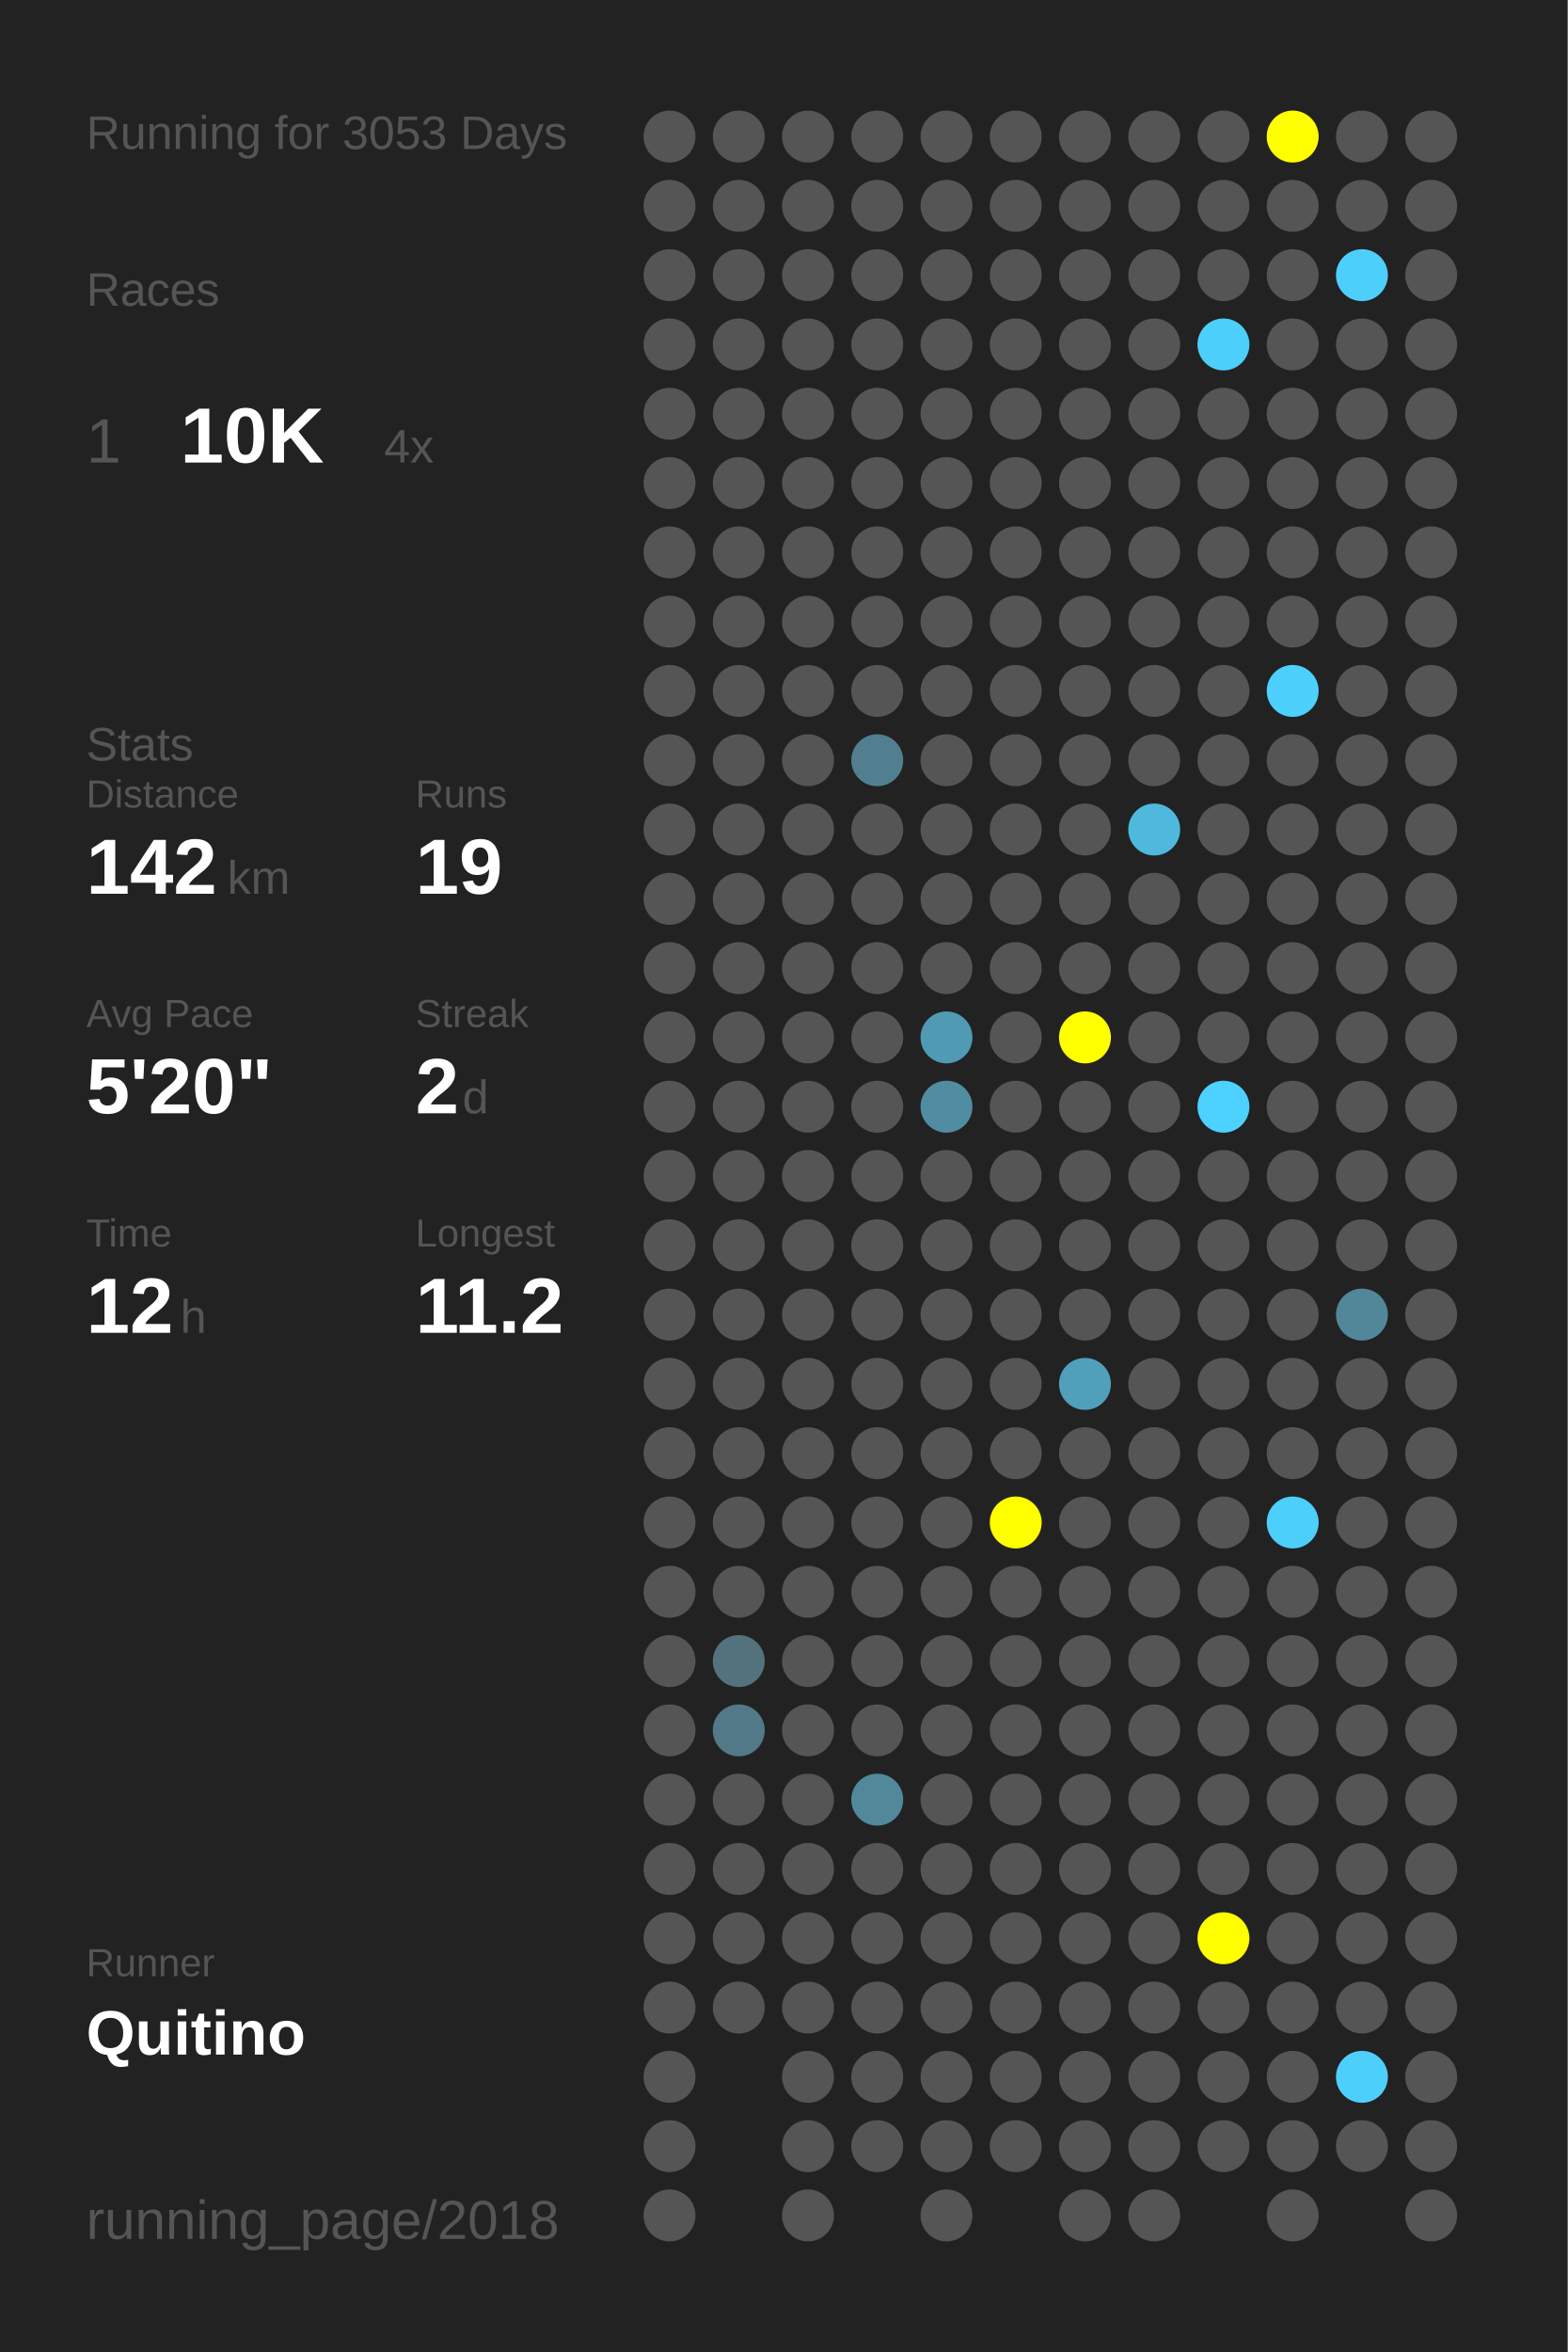
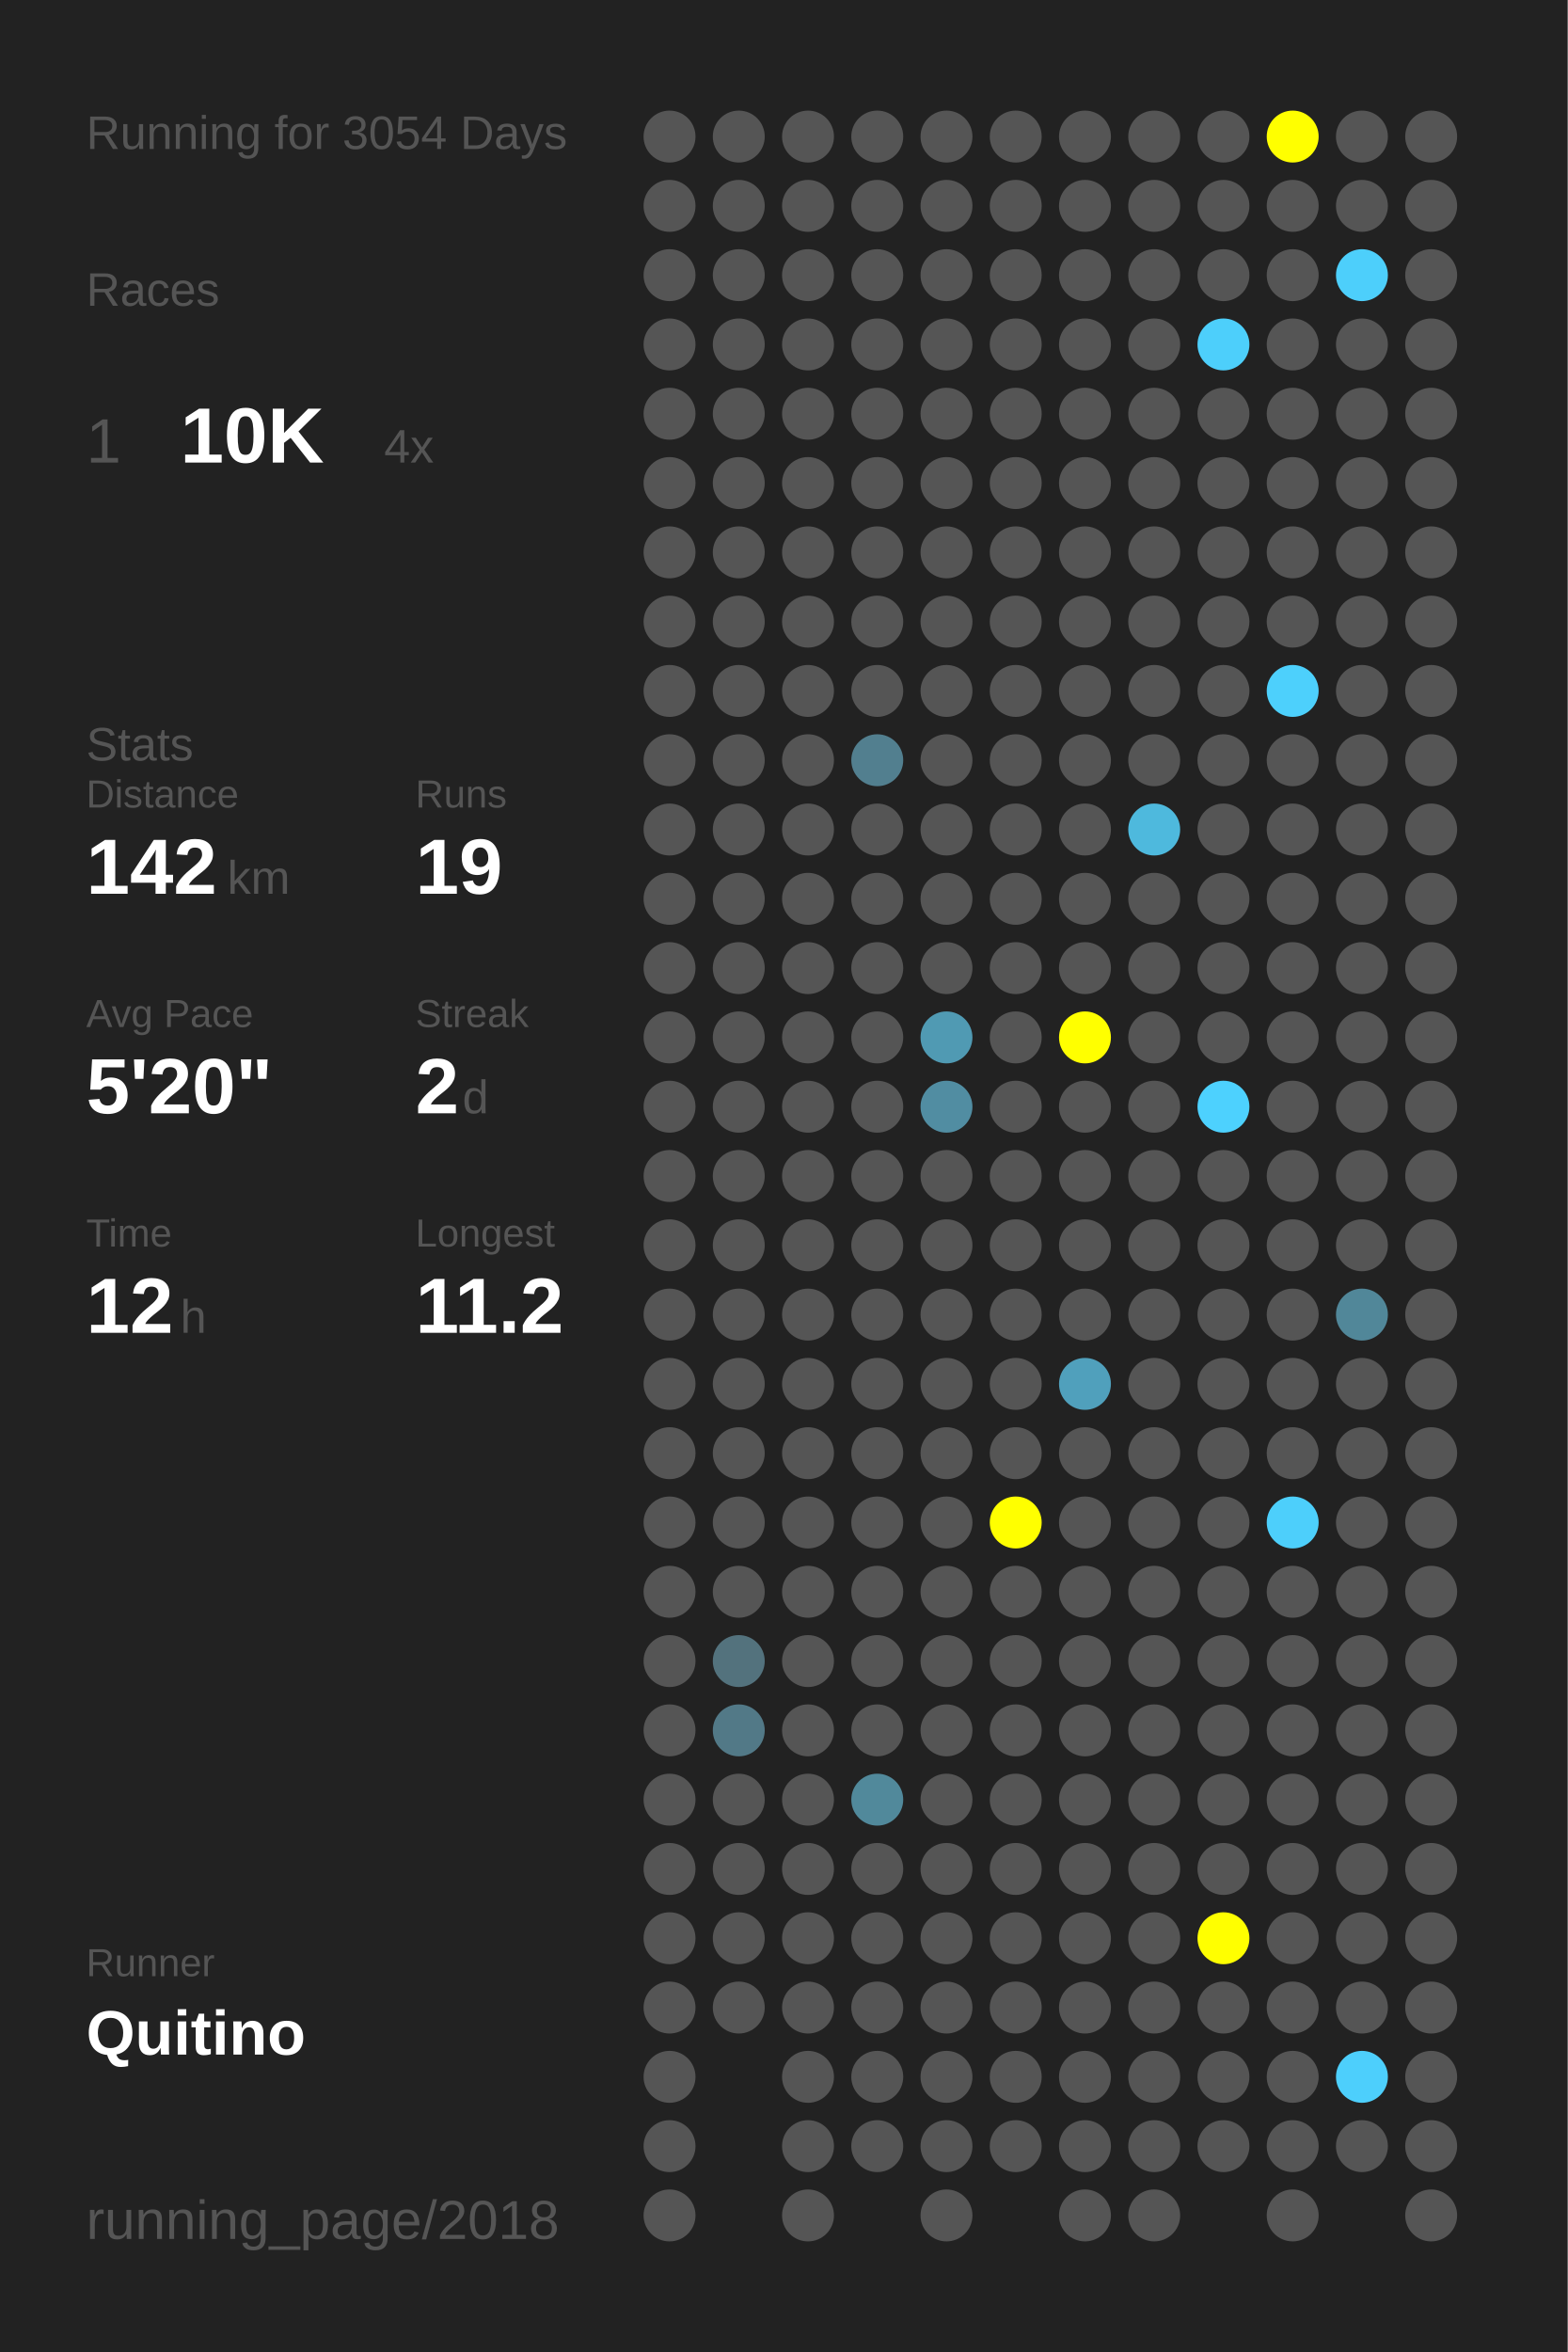
<svg xmlns="http://www.w3.org/2000/svg" baseProfile="full" height="300mm" version="1.1" viewBox="0,0,200,300" width="200mm">
  <defs />
  <rect fill="#222222" height="300" width="200" x="0" y="0" />
-   <text fill="#555555" style="font-size:6px; font-family:Arial;" x="11" y="19">Running for 3053 Days</text>
+   <text fill="#555555" style="font-size:6px; font-family:Arial;" x="11" y="19">Running for 3054 Days</text>
  <text fill="#555555" style="font-size:6px; font-family:Arial;" x="11" y="39">Races</text>
  <text fill="#555555" style="font-size:8px; font-family:Arial;" x="11" y="59">1</text>
  <text fill="#FFFFFF" style="font-size:10px; font-family:Arial; font-weight:bold;" x="23" y="59">10K</text>
  <text fill="#555555" style="font-size:6px; font-family:Arial;" x="49" y="59">4x</text>
  <text fill="#555555" style="font-size:6px; font-family:Arial;" x="11" y="97">Stats</text>
  <text fill="#555555" style="font-size:5px; font-family:Arial;" x="11" y="103">Distance</text>
  <text fill="#FFFFFF" style="font-size:10px; font-family:Arial; font-weight:bold;" x="11" y="114">142</text>
  <text fill="#555555" style="font-size:6px; font-family:Arial;" x="29" y="114">km</text>
  <text fill="#555555" style="font-size:5px; font-family:Arial;" x="53" y="103">Runs</text>
  <text fill="#FFFFFF" style="font-size:10px; font-family:Arial; font-weight:bold;" x="53" y="114">19</text>
  <text fill="#555555" style="font-size:5px; font-family:Arial;" x="11" y="131">Avg Pace</text>
  <text fill="#FFFFFF" style="font-size:10px; font-family:Arial; font-weight:bold;" x="11" y="142">5'20"</text>
  <text fill="#555555" style="font-size:5px; font-family:Arial;" x="53" y="131">Streak</text>
  <text fill="#FFFFFF" style="font-size:10px; font-family:Arial; font-weight:bold;" x="53" y="142">2</text>
  <text fill="#555555" style="font-size:6px; font-family:Arial;" x="59" y="142">d</text>
  <text fill="#555555" style="font-size:5px; font-family:Arial;" x="11" y="159">Time</text>
  <text fill="#FFFFFF" style="font-size:10px; font-family:Arial; font-weight:bold;" x="11" y="170">12</text>
  <text fill="#555555" style="font-size:6px; font-family:Arial;" x="23" y="170">h</text>
  <text fill="#555555" style="font-size:5px; font-family:Arial;" x="53" y="159">Longest</text>
  <text fill="#FFFFFF" style="font-size:10px; font-family:Arial; font-weight:bold;" x="53" y="170">11.2</text>
  <text fill="#555555" style="font-size:5px; font-family:Arial;" x="11" y="252.065">Runner</text>
  <text fill="#FFFFFF" style="font-size:8px; font-family:Arial; font-weight:bold;" x="11" y="262.065">Quitino</text>
  <text fill="#555555" style="font-size:7px; font-family:Arial;" x="11" y="285.581">running_page/2018</text>
  <circle cx="85.417" cy="17.419" fill="#555555" r="3.312" />
  <circle cx="85.417" cy="26.258" fill="#555555" r="3.312" />
  <circle cx="85.417" cy="35.097" fill="#555555" r="3.312" />
  <circle cx="85.417" cy="43.935" fill="#555555" r="3.312" />
  <circle cx="85.417" cy="52.774" fill="#555555" r="3.312" />
  <circle cx="85.417" cy="61.613" fill="#555555" r="3.312" />
  <circle cx="85.417" cy="70.452" fill="#555555" r="3.312" />
  <circle cx="85.417" cy="79.29" fill="#555555" r="3.312" />
  <circle cx="85.417" cy="88.129" fill="#555555" r="3.312" />
  <circle cx="85.417" cy="96.968" fill="#555555" r="3.312" />
  <circle cx="85.417" cy="105.806" fill="#555555" r="3.312" />
  <circle cx="85.417" cy="114.645" fill="#555555" r="3.312" />
  <circle cx="85.417" cy="123.484" fill="#555555" r="3.312" />
  <circle cx="85.417" cy="132.323" fill="#555555" r="3.312" />
  <circle cx="85.417" cy="141.161" fill="#555555" r="3.312" />
  <circle cx="85.417" cy="150" fill="#555555" r="3.312" />
  <circle cx="85.417" cy="158.839" fill="#555555" r="3.312" />
  <circle cx="85.417" cy="167.677" fill="#555555" r="3.312" />
  <circle cx="85.417" cy="176.516" fill="#555555" r="3.312" />
  <circle cx="85.417" cy="185.355" fill="#555555" r="3.312" />
  <circle cx="85.417" cy="194.194" fill="#555555" r="3.312" />
  <circle cx="85.417" cy="203.032" fill="#555555" r="3.312" />
  <circle cx="85.417" cy="211.871" fill="#555555" r="3.312" />
  <circle cx="85.417" cy="220.71" fill="#555555" r="3.312" />
  <circle cx="85.417" cy="229.548" fill="#555555" r="3.312" />
  <circle cx="85.417" cy="238.387" fill="#555555" r="3.312" />
  <circle cx="85.417" cy="247.226" fill="#555555" r="3.312" />
  <circle cx="85.417" cy="256.065" fill="#555555" r="3.312" />
  <circle cx="85.417" cy="264.903" fill="#555555" r="3.312" />
  <circle cx="85.417" cy="273.742" fill="#555555" r="3.312" />
  <circle cx="85.417" cy="282.581" fill="#555555" r="3.312" />
  <circle cx="94.25" cy="17.419" fill="#555555" r="3.312" />
  <circle cx="94.25" cy="26.258" fill="#555555" r="3.312" />
  <circle cx="94.25" cy="35.097" fill="#555555" r="3.312" />
  <circle cx="94.25" cy="43.935" fill="#555555" r="3.312" />
  <circle cx="94.25" cy="52.774" fill="#555555" r="3.312" />
  <circle cx="94.25" cy="61.613" fill="#555555" r="3.312" />
  <circle cx="94.25" cy="70.452" fill="#555555" r="3.312" />
  <circle cx="94.25" cy="79.29" fill="#555555" r="3.312" />
  <circle cx="94.25" cy="88.129" fill="#555555" r="3.312" />
  <circle cx="94.25" cy="96.968" fill="#555555" r="3.312" />
  <circle cx="94.25" cy="105.806" fill="#555555" r="3.312" />
  <circle cx="94.25" cy="114.645" fill="#555555" r="3.312" />
  <circle cx="94.25" cy="123.484" fill="#555555" r="3.312" />
  <circle cx="94.25" cy="132.323" fill="#555555" r="3.312" />
  <circle cx="94.25" cy="141.161" fill="#555555" r="3.312" />
  <circle cx="94.25" cy="150" fill="#555555" r="3.312" />
  <circle cx="94.25" cy="158.839" fill="#555555" r="3.312" />
  <circle cx="94.25" cy="167.677" fill="#555555" r="3.312" />
  <circle cx="94.25" cy="176.516" fill="#555555" r="3.312" />
  <circle cx="94.25" cy="185.355" fill="#555555" r="3.312" />
  <circle cx="94.25" cy="194.194" fill="#555555" r="3.312" />
  <circle cx="94.25" cy="203.032" fill="#555555" r="3.312" />
  <circle cx="94.25" cy="211.871" fill="#53727d" r="3.312" />
  <circle cx="94.25" cy="220.71" fill="#527987" r="3.312" />
  <circle cx="94.25" cy="229.548" fill="#555555" r="3.312" />
  <circle cx="94.25" cy="238.387" fill="#555555" r="3.312" />
  <circle cx="94.25" cy="247.226" fill="#555555" r="3.312" />
  <circle cx="94.25" cy="256.065" fill="#555555" r="3.312" />
  <circle cx="103.083" cy="17.419" fill="#555555" r="3.312" />
  <circle cx="103.083" cy="26.258" fill="#555555" r="3.312" />
  <circle cx="103.083" cy="35.097" fill="#555555" r="3.312" />
  <circle cx="103.083" cy="43.935" fill="#555555" r="3.312" />
  <circle cx="103.083" cy="52.774" fill="#555555" r="3.312" />
  <circle cx="103.083" cy="61.613" fill="#555555" r="3.312" />
  <circle cx="103.083" cy="70.452" fill="#555555" r="3.312" />
  <circle cx="103.083" cy="79.29" fill="#555555" r="3.312" />
  <circle cx="103.083" cy="88.129" fill="#555555" r="3.312" />
  <circle cx="103.083" cy="96.968" fill="#555555" r="3.312" />
  <circle cx="103.083" cy="105.806" fill="#555555" r="3.312" />
  <circle cx="103.083" cy="114.645" fill="#555555" r="3.312" />
  <circle cx="103.083" cy="123.484" fill="#555555" r="3.312" />
  <circle cx="103.083" cy="132.323" fill="#555555" r="3.312" />
  <circle cx="103.083" cy="141.161" fill="#555555" r="3.312" />
  <circle cx="103.083" cy="150" fill="#555555" r="3.312" />
  <circle cx="103.083" cy="158.839" fill="#555555" r="3.312" />
  <circle cx="103.083" cy="167.677" fill="#555555" r="3.312" />
  <circle cx="103.083" cy="176.516" fill="#555555" r="3.312" />
  <circle cx="103.083" cy="185.355" fill="#555555" r="3.312" />
  <circle cx="103.083" cy="194.194" fill="#555555" r="3.312" />
  <circle cx="103.083" cy="203.032" fill="#555555" r="3.312" />
  <circle cx="103.083" cy="211.871" fill="#555555" r="3.312" />
  <circle cx="103.083" cy="220.71" fill="#555555" r="3.312" />
  <circle cx="103.083" cy="229.548" fill="#555555" r="3.312" />
  <circle cx="103.083" cy="238.387" fill="#555555" r="3.312" />
  <circle cx="103.083" cy="247.226" fill="#555555" r="3.312" />
  <circle cx="103.083" cy="256.065" fill="#555555" r="3.312" />
  <circle cx="103.083" cy="264.903" fill="#555555" r="3.312" />
  <circle cx="103.083" cy="273.742" fill="#555555" r="3.312" />
  <circle cx="103.083" cy="282.581" fill="#555555" r="3.312" />
  <circle cx="111.917" cy="17.419" fill="#555555" r="3.312" />
  <circle cx="111.917" cy="26.258" fill="#555555" r="3.312" />
  <circle cx="111.917" cy="35.097" fill="#555555" r="3.312" />
  <circle cx="111.917" cy="43.935" fill="#555555" r="3.312" />
  <circle cx="111.917" cy="52.774" fill="#555555" r="3.312" />
  <circle cx="111.917" cy="61.613" fill="#555555" r="3.312" />
  <circle cx="111.917" cy="70.452" fill="#555555" r="3.312" />
  <circle cx="111.917" cy="79.29" fill="#555555" r="3.312" />
  <circle cx="111.917" cy="88.129" fill="#555555" r="3.312" />
  <circle cx="111.917" cy="96.968" fill="#527f8f" r="3.312" />
  <circle cx="111.917" cy="105.806" fill="#555555" r="3.312" />
  <circle cx="111.917" cy="114.645" fill="#555555" r="3.312" />
  <circle cx="111.917" cy="123.484" fill="#555555" r="3.312" />
  <circle cx="111.917" cy="132.323" fill="#555555" r="3.312" />
  <circle cx="111.917" cy="141.161" fill="#555555" r="3.312" />
  <circle cx="111.917" cy="150" fill="#555555" r="3.312" />
  <circle cx="111.917" cy="158.839" fill="#555555" r="3.312" />
  <circle cx="111.917" cy="167.677" fill="#555555" r="3.312" />
  <circle cx="111.917" cy="176.516" fill="#555555" r="3.312" />
  <circle cx="111.917" cy="185.355" fill="#555555" r="3.312" />
  <circle cx="111.917" cy="194.194" fill="#555555" r="3.312" />
  <circle cx="111.917" cy="203.032" fill="#555555" r="3.312" />
  <circle cx="111.917" cy="211.871" fill="#555555" r="3.312" />
  <circle cx="111.917" cy="220.71" fill="#555555" r="3.312" />
  <circle cx="111.917" cy="229.548" fill="#51899b" r="3.312" />
  <circle cx="111.917" cy="238.387" fill="#555555" r="3.312" />
  <circle cx="111.917" cy="247.226" fill="#555555" r="3.312" />
  <circle cx="111.917" cy="256.065" fill="#555555" r="3.312" />
  <circle cx="111.917" cy="264.903" fill="#555555" r="3.312" />
  <circle cx="111.917" cy="273.742" fill="#555555" r="3.312" />
  <circle cx="120.75" cy="17.419" fill="#555555" r="3.312" />
  <circle cx="120.75" cy="26.258" fill="#555555" r="3.312" />
  <circle cx="120.75" cy="35.097" fill="#555555" r="3.312" />
  <circle cx="120.75" cy="43.935" fill="#555555" r="3.312" />
  <circle cx="120.75" cy="52.774" fill="#555555" r="3.312" />
  <circle cx="120.75" cy="61.613" fill="#555555" r="3.312" />
  <circle cx="120.75" cy="70.452" fill="#555555" r="3.312" />
  <circle cx="120.75" cy="79.29" fill="#555555" r="3.312" />
  <circle cx="120.75" cy="88.129" fill="#555555" r="3.312" />
  <circle cx="120.75" cy="96.968" fill="#555555" r="3.312" />
  <circle cx="120.75" cy="105.806" fill="#555555" r="3.312" />
  <circle cx="120.75" cy="114.645" fill="#555555" r="3.312" />
  <circle cx="120.75" cy="123.484" fill="#555555" r="3.312" />
  <circle cx="120.75" cy="132.323" fill="#509ab3" r="3.312" />
  <circle cx="120.75" cy="141.161" fill="#518da2" r="3.312" />
  <circle cx="120.75" cy="150" fill="#555555" r="3.312" />
  <circle cx="120.75" cy="158.839" fill="#555555" r="3.312" />
  <circle cx="120.75" cy="167.677" fill="#555555" r="3.312" />
  <circle cx="120.75" cy="176.516" fill="#555555" r="3.312" />
  <circle cx="120.75" cy="185.355" fill="#555555" r="3.312" />
  <circle cx="120.75" cy="194.194" fill="#555555" r="3.312" />
  <circle cx="120.75" cy="203.032" fill="#555555" r="3.312" />
  <circle cx="120.75" cy="211.871" fill="#555555" r="3.312" />
  <circle cx="120.75" cy="220.71" fill="#555555" r="3.312" />
  <circle cx="120.75" cy="229.548" fill="#555555" r="3.312" />
  <circle cx="120.75" cy="238.387" fill="#555555" r="3.312" />
  <circle cx="120.75" cy="247.226" fill="#555555" r="3.312" />
  <circle cx="120.75" cy="256.065" fill="#555555" r="3.312" />
  <circle cx="120.75" cy="264.903" fill="#555555" r="3.312" />
  <circle cx="120.75" cy="273.742" fill="#555555" r="3.312" />
  <circle cx="120.75" cy="282.581" fill="#555555" r="3.312" />
  <circle cx="129.583" cy="17.419" fill="#555555" r="3.312" />
  <circle cx="129.583" cy="26.258" fill="#555555" r="3.312" />
  <circle cx="129.583" cy="35.097" fill="#555555" r="3.312" />
  <circle cx="129.583" cy="43.935" fill="#555555" r="3.312" />
  <circle cx="129.583" cy="52.774" fill="#555555" r="3.312" />
  <circle cx="129.583" cy="61.613" fill="#555555" r="3.312" />
  <circle cx="129.583" cy="70.452" fill="#555555" r="3.312" />
  <circle cx="129.583" cy="79.29" fill="#555555" r="3.312" />
  <circle cx="129.583" cy="88.129" fill="#555555" r="3.312" />
  <circle cx="129.583" cy="96.968" fill="#555555" r="3.312" />
  <circle cx="129.583" cy="105.806" fill="#555555" r="3.312" />
  <circle cx="129.583" cy="114.645" fill="#555555" r="3.312" />
  <circle cx="129.583" cy="123.484" fill="#555555" r="3.312" />
  <circle cx="129.583" cy="132.323" fill="#555555" r="3.312" />
  <circle cx="129.583" cy="141.161" fill="#555555" r="3.312" />
  <circle cx="129.583" cy="150" fill="#555555" r="3.312" />
  <circle cx="129.583" cy="158.839" fill="#555555" r="3.312" />
  <circle cx="129.583" cy="167.677" fill="#555555" r="3.312" />
  <circle cx="129.583" cy="176.516" fill="#555555" r="3.312" />
  <circle cx="129.583" cy="185.355" fill="#555555" r="3.312" />
  <circle cx="129.583" cy="194.194" fill="#FFFF00" r="3.312" />
  <circle cx="129.583" cy="203.032" fill="#555555" r="3.312" />
  <circle cx="129.583" cy="211.871" fill="#555555" r="3.312" />
  <circle cx="129.583" cy="220.71" fill="#555555" r="3.312" />
  <circle cx="129.583" cy="229.548" fill="#555555" r="3.312" />
  <circle cx="129.583" cy="238.387" fill="#555555" r="3.312" />
  <circle cx="129.583" cy="247.226" fill="#555555" r="3.312" />
  <circle cx="129.583" cy="256.065" fill="#555555" r="3.312" />
  <circle cx="129.583" cy="264.903" fill="#555555" r="3.312" />
  <circle cx="129.583" cy="273.742" fill="#555555" r="3.312" />
  <circle cx="138.417" cy="17.419" fill="#555555" r="3.312" />
  <circle cx="138.417" cy="26.258" fill="#555555" r="3.312" />
  <circle cx="138.417" cy="35.097" fill="#555555" r="3.312" />
  <circle cx="138.417" cy="43.935" fill="#555555" r="3.312" />
  <circle cx="138.417" cy="52.774" fill="#555555" r="3.312" />
  <circle cx="138.417" cy="61.613" fill="#555555" r="3.312" />
  <circle cx="138.417" cy="70.452" fill="#555555" r="3.312" />
  <circle cx="138.417" cy="79.29" fill="#555555" r="3.312" />
  <circle cx="138.417" cy="88.129" fill="#555555" r="3.312" />
  <circle cx="138.417" cy="96.968" fill="#555555" r="3.312" />
  <circle cx="138.417" cy="105.806" fill="#555555" r="3.312" />
  <circle cx="138.417" cy="114.645" fill="#555555" r="3.312" />
  <circle cx="138.417" cy="123.484" fill="#555555" r="3.312" />
  <circle cx="138.417" cy="132.323" fill="#FFFF00" r="3.312" />
  <circle cx="138.417" cy="141.161" fill="#555555" r="3.312" />
  <circle cx="138.417" cy="150" fill="#555555" r="3.312" />
  <circle cx="138.417" cy="158.839" fill="#555555" r="3.312" />
  <circle cx="138.417" cy="167.677" fill="#555555" r="3.312" />
  <circle cx="138.417" cy="176.516" fill="#50a0bc" r="3.312" />
  <circle cx="138.417" cy="185.355" fill="#555555" r="3.312" />
  <circle cx="138.417" cy="194.194" fill="#555555" r="3.312" />
  <circle cx="138.417" cy="203.032" fill="#555555" r="3.312" />
  <circle cx="138.417" cy="211.871" fill="#555555" r="3.312" />
  <circle cx="138.417" cy="220.71" fill="#555555" r="3.312" />
  <circle cx="138.417" cy="229.548" fill="#555555" r="3.312" />
  <circle cx="138.417" cy="238.387" fill="#555555" r="3.312" />
  <circle cx="138.417" cy="247.226" fill="#555555" r="3.312" />
  <circle cx="138.417" cy="256.065" fill="#555555" r="3.312" />
  <circle cx="138.417" cy="264.903" fill="#555555" r="3.312" />
  <circle cx="138.417" cy="273.742" fill="#555555" r="3.312" />
  <circle cx="138.417" cy="282.581" fill="#555555" r="3.312" />
  <circle cx="147.25" cy="17.419" fill="#555555" r="3.312" />
  <circle cx="147.25" cy="26.258" fill="#555555" r="3.312" />
  <circle cx="147.25" cy="35.097" fill="#555555" r="3.312" />
  <circle cx="147.25" cy="43.935" fill="#555555" r="3.312" />
  <circle cx="147.25" cy="52.774" fill="#555555" r="3.312" />
  <circle cx="147.25" cy="61.613" fill="#555555" r="3.312" />
  <circle cx="147.25" cy="70.452" fill="#555555" r="3.312" />
  <circle cx="147.25" cy="79.29" fill="#555555" r="3.312" />
  <circle cx="147.25" cy="88.129" fill="#555555" r="3.312" />
  <circle cx="147.25" cy="96.968" fill="#555555" r="3.312" />
  <circle cx="147.25" cy="105.806" fill="#4eb9dd" r="3.312" />
  <circle cx="147.25" cy="114.645" fill="#555555" r="3.312" />
  <circle cx="147.25" cy="123.484" fill="#555555" r="3.312" />
  <circle cx="147.25" cy="132.323" fill="#555555" r="3.312" />
  <circle cx="147.25" cy="141.161" fill="#555555" r="3.312" />
  <circle cx="147.25" cy="150" fill="#555555" r="3.312" />
  <circle cx="147.25" cy="158.839" fill="#555555" r="3.312" />
  <circle cx="147.25" cy="167.677" fill="#555555" r="3.312" />
  <circle cx="147.25" cy="176.516" fill="#555555" r="3.312" />
  <circle cx="147.25" cy="185.355" fill="#555555" r="3.312" />
  <circle cx="147.25" cy="194.194" fill="#555555" r="3.312" />
  <circle cx="147.25" cy="203.032" fill="#555555" r="3.312" />
  <circle cx="147.25" cy="211.871" fill="#555555" r="3.312" />
  <circle cx="147.25" cy="220.71" fill="#555555" r="3.312" />
  <circle cx="147.25" cy="229.548" fill="#555555" r="3.312" />
  <circle cx="147.25" cy="238.387" fill="#555555" r="3.312" />
  <circle cx="147.25" cy="247.226" fill="#555555" r="3.312" />
  <circle cx="147.25" cy="256.065" fill="#555555" r="3.312" />
  <circle cx="147.25" cy="264.903" fill="#555555" r="3.312" />
  <circle cx="147.25" cy="273.742" fill="#555555" r="3.312" />
  <circle cx="147.25" cy="282.581" fill="#555555" r="3.312" />
  <circle cx="156.083" cy="17.419" fill="#555555" r="3.312" />
  <circle cx="156.083" cy="26.258" fill="#555555" r="3.312" />
  <circle cx="156.083" cy="35.097" fill="#555555" r="3.312" />
  <circle cx="156.083" cy="43.935" fill="#4dcffb" r="3.312" />
  <circle cx="156.083" cy="52.774" fill="#555555" r="3.312" />
  <circle cx="156.083" cy="61.613" fill="#555555" r="3.312" />
  <circle cx="156.083" cy="70.452" fill="#555555" r="3.312" />
  <circle cx="156.083" cy="79.29" fill="#555555" r="3.312" />
  <circle cx="156.083" cy="88.129" fill="#555555" r="3.312" />
  <circle cx="156.083" cy="96.968" fill="#555555" r="3.312" />
  <circle cx="156.083" cy="105.806" fill="#555555" r="3.312" />
  <circle cx="156.083" cy="114.645" fill="#555555" r="3.312" />
  <circle cx="156.083" cy="123.484" fill="#555555" r="3.312" />
  <circle cx="156.083" cy="132.323" fill="#555555" r="3.312" />
  <circle cx="156.083" cy="141.161" fill="#4dd1fe" r="3.312" />
  <circle cx="156.083" cy="150" fill="#555555" r="3.312" />
  <circle cx="156.083" cy="158.839" fill="#555555" r="3.312" />
  <circle cx="156.083" cy="167.677" fill="#555555" r="3.312" />
  <circle cx="156.083" cy="176.516" fill="#555555" r="3.312" />
  <circle cx="156.083" cy="185.355" fill="#555555" r="3.312" />
  <circle cx="156.083" cy="194.194" fill="#555555" r="3.312" />
  <circle cx="156.083" cy="203.032" fill="#555555" r="3.312" />
  <circle cx="156.083" cy="211.871" fill="#555555" r="3.312" />
  <circle cx="156.083" cy="220.71" fill="#555555" r="3.312" />
  <circle cx="156.083" cy="229.548" fill="#555555" r="3.312" />
  <circle cx="156.083" cy="238.387" fill="#555555" r="3.312" />
  <circle cx="156.083" cy="247.226" fill="#FFFF00" r="3.312" />
  <circle cx="156.083" cy="256.065" fill="#555555" r="3.312" />
  <circle cx="156.083" cy="264.903" fill="#555555" r="3.312" />
  <circle cx="156.083" cy="273.742" fill="#555555" r="3.312" />
  <circle cx="164.917" cy="17.419" fill="#FFFF00" r="3.312" />
  <circle cx="164.917" cy="26.258" fill="#555555" r="3.312" />
  <circle cx="164.917" cy="35.097" fill="#555555" r="3.312" />
  <circle cx="164.917" cy="43.935" fill="#555555" r="3.312" />
  <circle cx="164.917" cy="52.774" fill="#555555" r="3.312" />
  <circle cx="164.917" cy="61.613" fill="#555555" r="3.312" />
  <circle cx="164.917" cy="70.452" fill="#555555" r="3.312" />
  <circle cx="164.917" cy="79.29" fill="#555555" r="3.312" />
  <circle cx="164.917" cy="88.129" fill="#4dd0fc" r="3.312" />
  <circle cx="164.917" cy="96.968" fill="#555555" r="3.312" />
  <circle cx="164.917" cy="105.806" fill="#555555" r="3.312" />
  <circle cx="164.917" cy="114.645" fill="#555555" r="3.312" />
  <circle cx="164.917" cy="123.484" fill="#555555" r="3.312" />
  <circle cx="164.917" cy="132.323" fill="#555555" r="3.312" />
  <circle cx="164.917" cy="141.161" fill="#555555" r="3.312" />
  <circle cx="164.917" cy="150" fill="#555555" r="3.312" />
  <circle cx="164.917" cy="158.839" fill="#555555" r="3.312" />
  <circle cx="164.917" cy="167.677" fill="#555555" r="3.312" />
  <circle cx="164.917" cy="176.516" fill="#555555" r="3.312" />
  <circle cx="164.917" cy="185.355" fill="#555555" r="3.312" />
  <circle cx="164.917" cy="194.194" fill="#4dcffb" r="3.312" />
  <circle cx="164.917" cy="203.032" fill="#555555" r="3.312" />
  <circle cx="164.917" cy="211.871" fill="#555555" r="3.312" />
  <circle cx="164.917" cy="220.71" fill="#555555" r="3.312" />
  <circle cx="164.917" cy="229.548" fill="#555555" r="3.312" />
  <circle cx="164.917" cy="238.387" fill="#555555" r="3.312" />
  <circle cx="164.917" cy="247.226" fill="#555555" r="3.312" />
  <circle cx="164.917" cy="256.065" fill="#555555" r="3.312" />
  <circle cx="164.917" cy="264.903" fill="#555555" r="3.312" />
  <circle cx="164.917" cy="273.742" fill="#555555" r="3.312" />
  <circle cx="164.917" cy="282.581" fill="#555555" r="3.312" />
  <circle cx="173.75" cy="17.419" fill="#555555" r="3.312" />
  <circle cx="173.75" cy="26.258" fill="#555555" r="3.312" />
  <circle cx="173.75" cy="35.097" fill="#4dcffb" r="3.312" />
  <circle cx="173.75" cy="43.935" fill="#555555" r="3.312" />
  <circle cx="173.75" cy="52.774" fill="#555555" r="3.312" />
  <circle cx="173.75" cy="61.613" fill="#555555" r="3.312" />
  <circle cx="173.75" cy="70.452" fill="#555555" r="3.312" />
  <circle cx="173.75" cy="79.29" fill="#555555" r="3.312" />
  <circle cx="173.75" cy="88.129" fill="#555555" r="3.312" />
  <circle cx="173.75" cy="96.968" fill="#555555" r="3.312" />
  <circle cx="173.75" cy="105.806" fill="#555555" r="3.312" />
  <circle cx="173.75" cy="114.645" fill="#555555" r="3.312" />
  <circle cx="173.75" cy="123.484" fill="#555555" r="3.312" />
  <circle cx="173.75" cy="132.323" fill="#555555" r="3.312" />
  <circle cx="173.75" cy="141.161" fill="#555555" r="3.312" />
  <circle cx="173.75" cy="150" fill="#555555" r="3.312" />
  <circle cx="173.75" cy="158.839" fill="#555555" r="3.312" />
  <circle cx="173.75" cy="167.677" fill="#518799" r="3.312" />
  <circle cx="173.75" cy="176.516" fill="#555555" r="3.312" />
  <circle cx="173.75" cy="185.355" fill="#555555" r="3.312" />
  <circle cx="173.75" cy="194.194" fill="#555555" r="3.312" />
  <circle cx="173.75" cy="203.032" fill="#555555" r="3.312" />
  <circle cx="173.75" cy="211.871" fill="#555555" r="3.312" />
  <circle cx="173.75" cy="220.71" fill="#555555" r="3.312" />
  <circle cx="173.75" cy="229.548" fill="#555555" r="3.312" />
  <circle cx="173.75" cy="238.387" fill="#555555" r="3.312" />
  <circle cx="173.75" cy="247.226" fill="#555555" r="3.312" />
  <circle cx="173.75" cy="256.065" fill="#555555" r="3.312" />
  <circle cx="173.75" cy="264.903" fill="#4dcffc" r="3.312" />
  <circle cx="173.75" cy="273.742" fill="#555555" r="3.312" />
  <circle cx="182.583" cy="17.419" fill="#555555" r="3.312" />
  <circle cx="182.583" cy="26.258" fill="#555555" r="3.312" />
  <circle cx="182.583" cy="35.097" fill="#555555" r="3.312" />
  <circle cx="182.583" cy="43.935" fill="#555555" r="3.312" />
  <circle cx="182.583" cy="52.774" fill="#555555" r="3.312" />
  <circle cx="182.583" cy="61.613" fill="#555555" r="3.312" />
  <circle cx="182.583" cy="70.452" fill="#555555" r="3.312" />
  <circle cx="182.583" cy="79.29" fill="#555555" r="3.312" />
  <circle cx="182.583" cy="88.129" fill="#555555" r="3.312" />
  <circle cx="182.583" cy="96.968" fill="#555555" r="3.312" />
  <circle cx="182.583" cy="105.806" fill="#555555" r="3.312" />
  <circle cx="182.583" cy="114.645" fill="#555555" r="3.312" />
  <circle cx="182.583" cy="123.484" fill="#555555" r="3.312" />
  <circle cx="182.583" cy="132.323" fill="#555555" r="3.312" />
  <circle cx="182.583" cy="141.161" fill="#555555" r="3.312" />
  <circle cx="182.583" cy="150" fill="#555555" r="3.312" />
  <circle cx="182.583" cy="158.839" fill="#555555" r="3.312" />
  <circle cx="182.583" cy="167.677" fill="#555555" r="3.312" />
  <circle cx="182.583" cy="176.516" fill="#555555" r="3.312" />
  <circle cx="182.583" cy="185.355" fill="#555555" r="3.312" />
  <circle cx="182.583" cy="194.194" fill="#555555" r="3.312" />
  <circle cx="182.583" cy="203.032" fill="#555555" r="3.312" />
  <circle cx="182.583" cy="211.871" fill="#555555" r="3.312" />
  <circle cx="182.583" cy="220.71" fill="#555555" r="3.312" />
  <circle cx="182.583" cy="229.548" fill="#555555" r="3.312" />
  <circle cx="182.583" cy="238.387" fill="#555555" r="3.312" />
  <circle cx="182.583" cy="247.226" fill="#555555" r="3.312" />
  <circle cx="182.583" cy="256.065" fill="#555555" r="3.312" />
  <circle cx="182.583" cy="264.903" fill="#555555" r="3.312" />
  <circle cx="182.583" cy="273.742" fill="#555555" r="3.312" />
  <circle cx="182.583" cy="282.581" fill="#555555" r="3.312" />
</svg>
